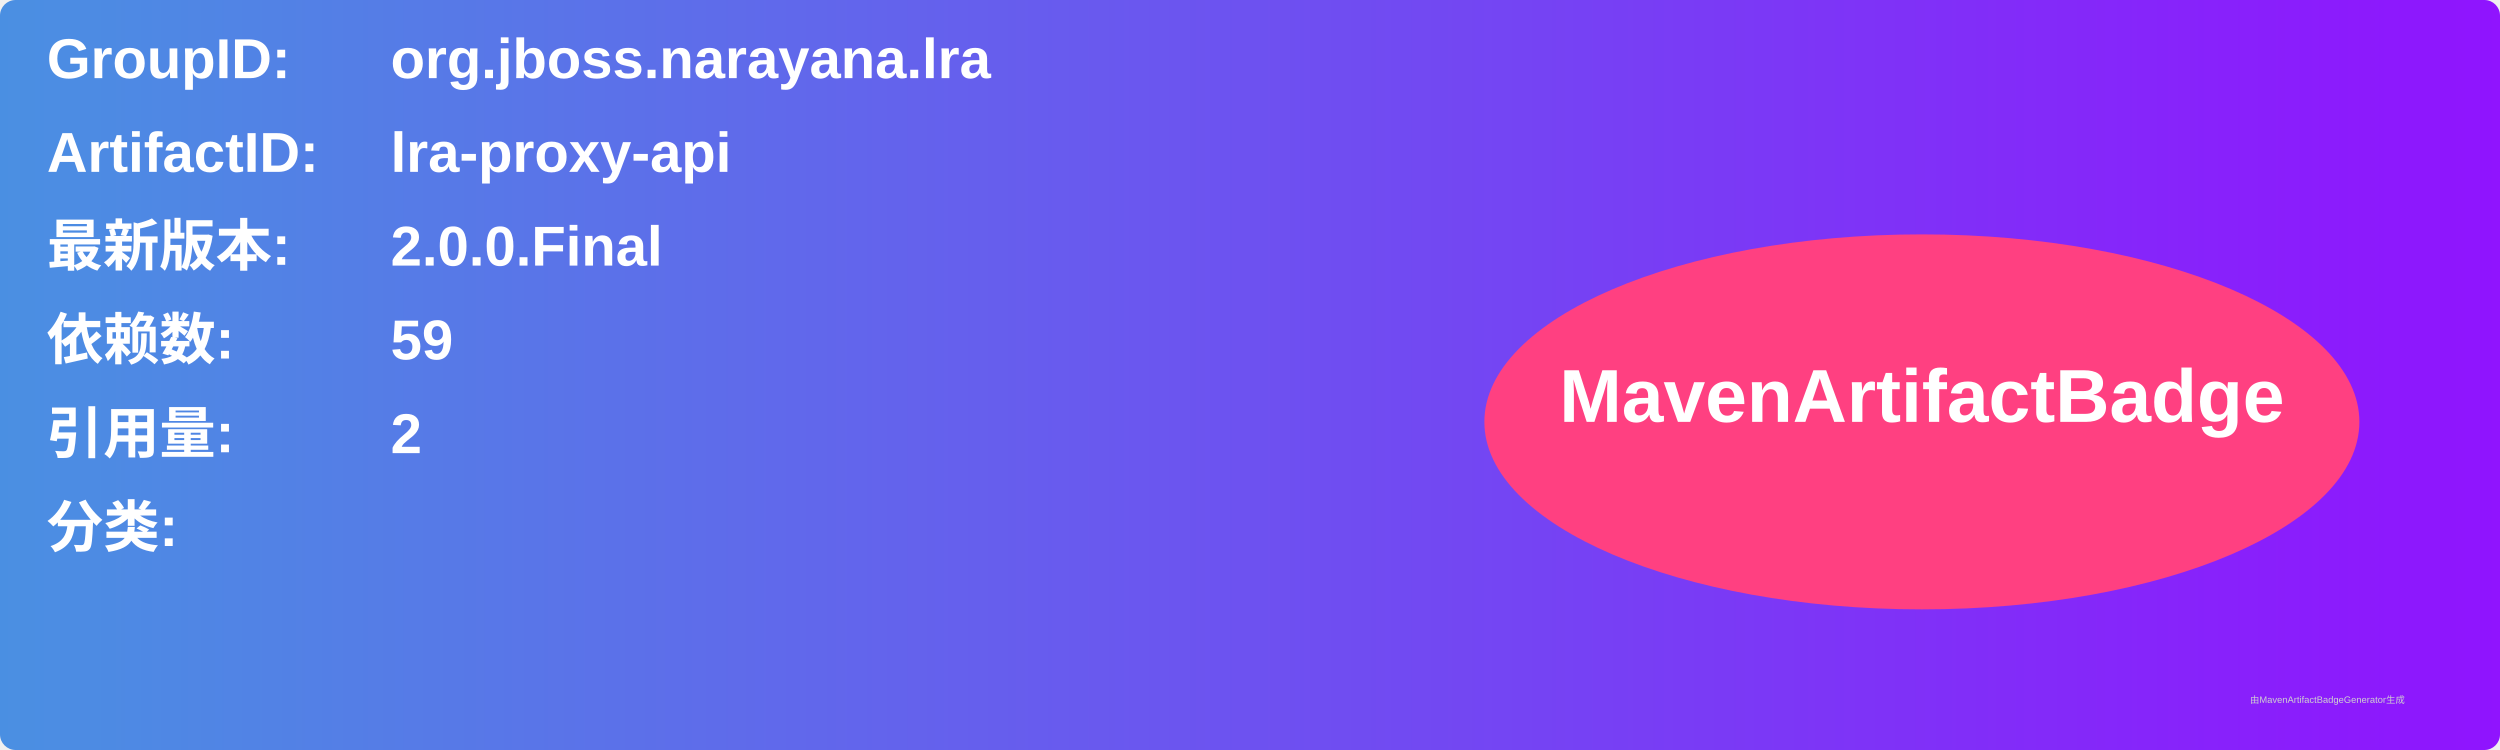
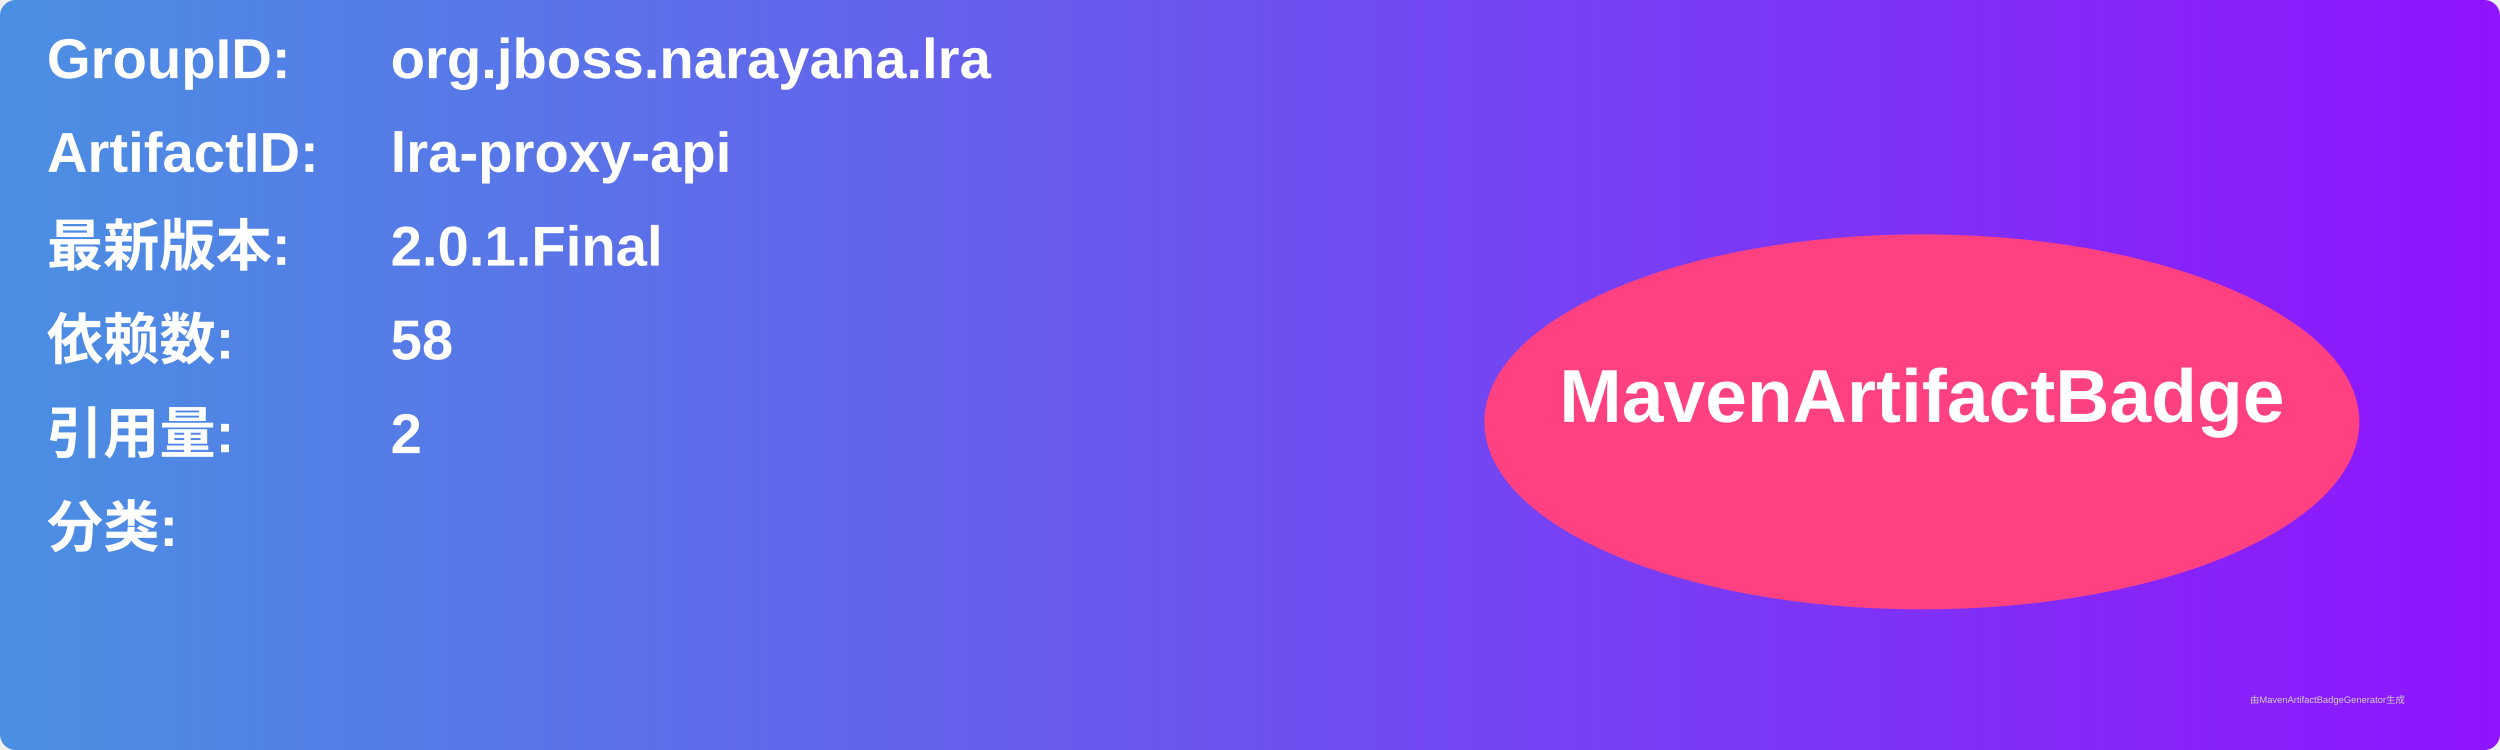
<svg xmlns="http://www.w3.org/2000/svg" width="800" height="240" viewBox="0 0 800 240">
  <linearGradient id="grad" x1="0%" y1="0%" x2="100%" y2="0%">
    <stop offset="0%" stop-color="#4a90e2" />
    <stop offset="100%" stop-color="#9013fe" />
  </linearGradient>
  <rect width="100%" height="100%" rx="5" ry="5" fill="url(#grad)" />
  <g transform="translate(15, 15)">
    <text x="0" y="10" font-family="Arial" font-size="18" fill="white" font-weight="bold" width="260">GroupID:</text>
    <text x="110" y="10" font-family="Arial" font-size="18" fill="white" font-weight="bold" width="460">org.jboss.narayana.lra</text>
    <text x="0" y="40" font-family="Arial" font-size="18" fill="white" font-weight="bold" width="260">ArtifactID:</text>
    <text x="110" y="40" font-family="Arial" font-size="18" fill="white" font-weight="bold" width="460">lra-proxy-api</text>
    <text x="0" y="70" font-family="Arial" font-size="18" fill="white" font-weight="bold">最新版本:</text>
    <text x="110" y="70" font-family="Arial" font-size="18" fill="white" font-weight="bold">
-       <tspan font-weight="bold">2.0.0.Final</tspan>
+       <tspan font-weight="bold">2.0.1.Final</tspan>
    </text>
    <text x="0" y="100" font-family="Arial" font-size="18" fill="white" font-weight="bold">依赖数: </text>
    <text x="110" y="100" font-family="Arial" font-size="18" fill="white">
-       <tspan font-weight="bold">59</tspan>
+       <tspan font-weight="bold">58</tspan>
    </text>
    <text x="0" y="130" font-family="Arial" font-size="18" fill="white" font-weight="bold">引用量: </text>
    <text x="110" y="130" font-family="Arial" font-size="18" fill="white">
      <tspan font-weight="bold">2</tspan>
    </text>
    <text x="0" y="160" font-family="Arial" font-size="18" fill="white" font-weight="bold">分类:</text>
    <text x="10" y="190" font-family="Arial" font-size="10" fill="white">
      <tspan font-weight="bold" />
    </text>
    <ellipse cx="600" cy="120" rx="140" ry="60" fill="#ff4081" />
    <text x="600" y="120" text-anchor="middle" font-family="Arial" font-size="24" fill="white" font-weight="bold">MavenArtifactBadge</text>
  </g>
  <text x="720" y="225" font-family="Arial" font-size="3" fill="#d0d0d0">由MavenArtifactBadgeGenerator生成</text>
</svg>
